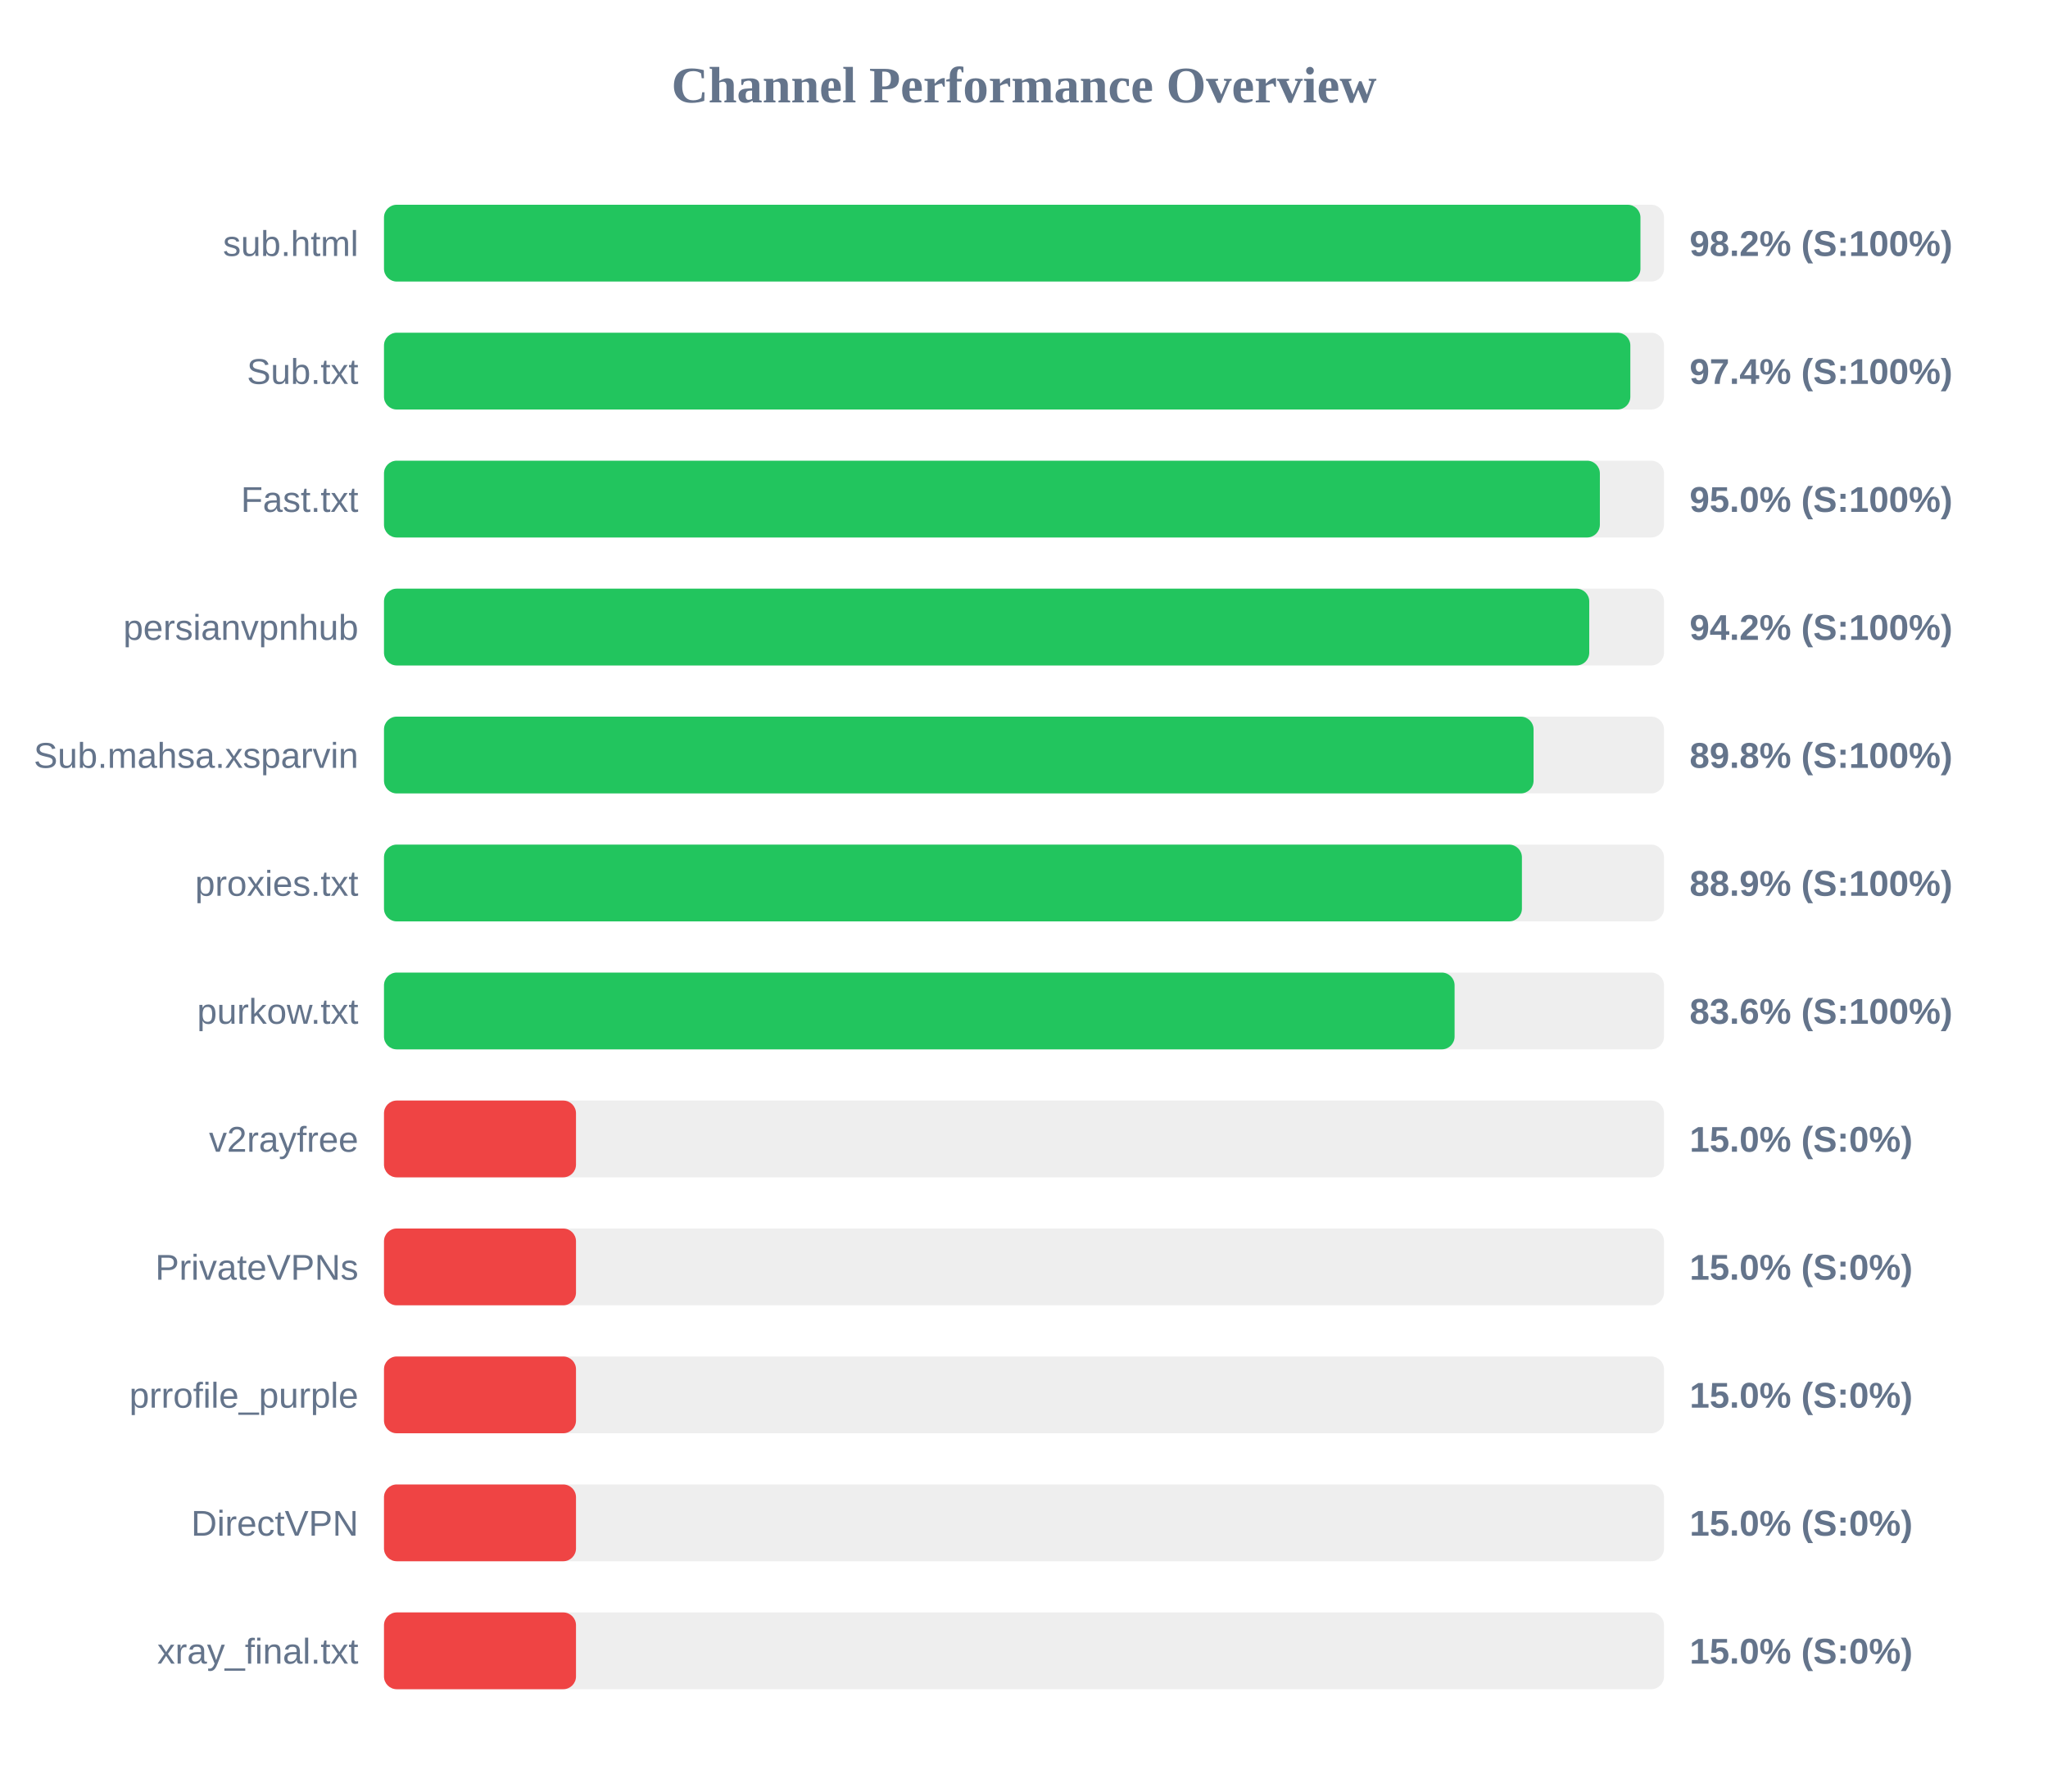
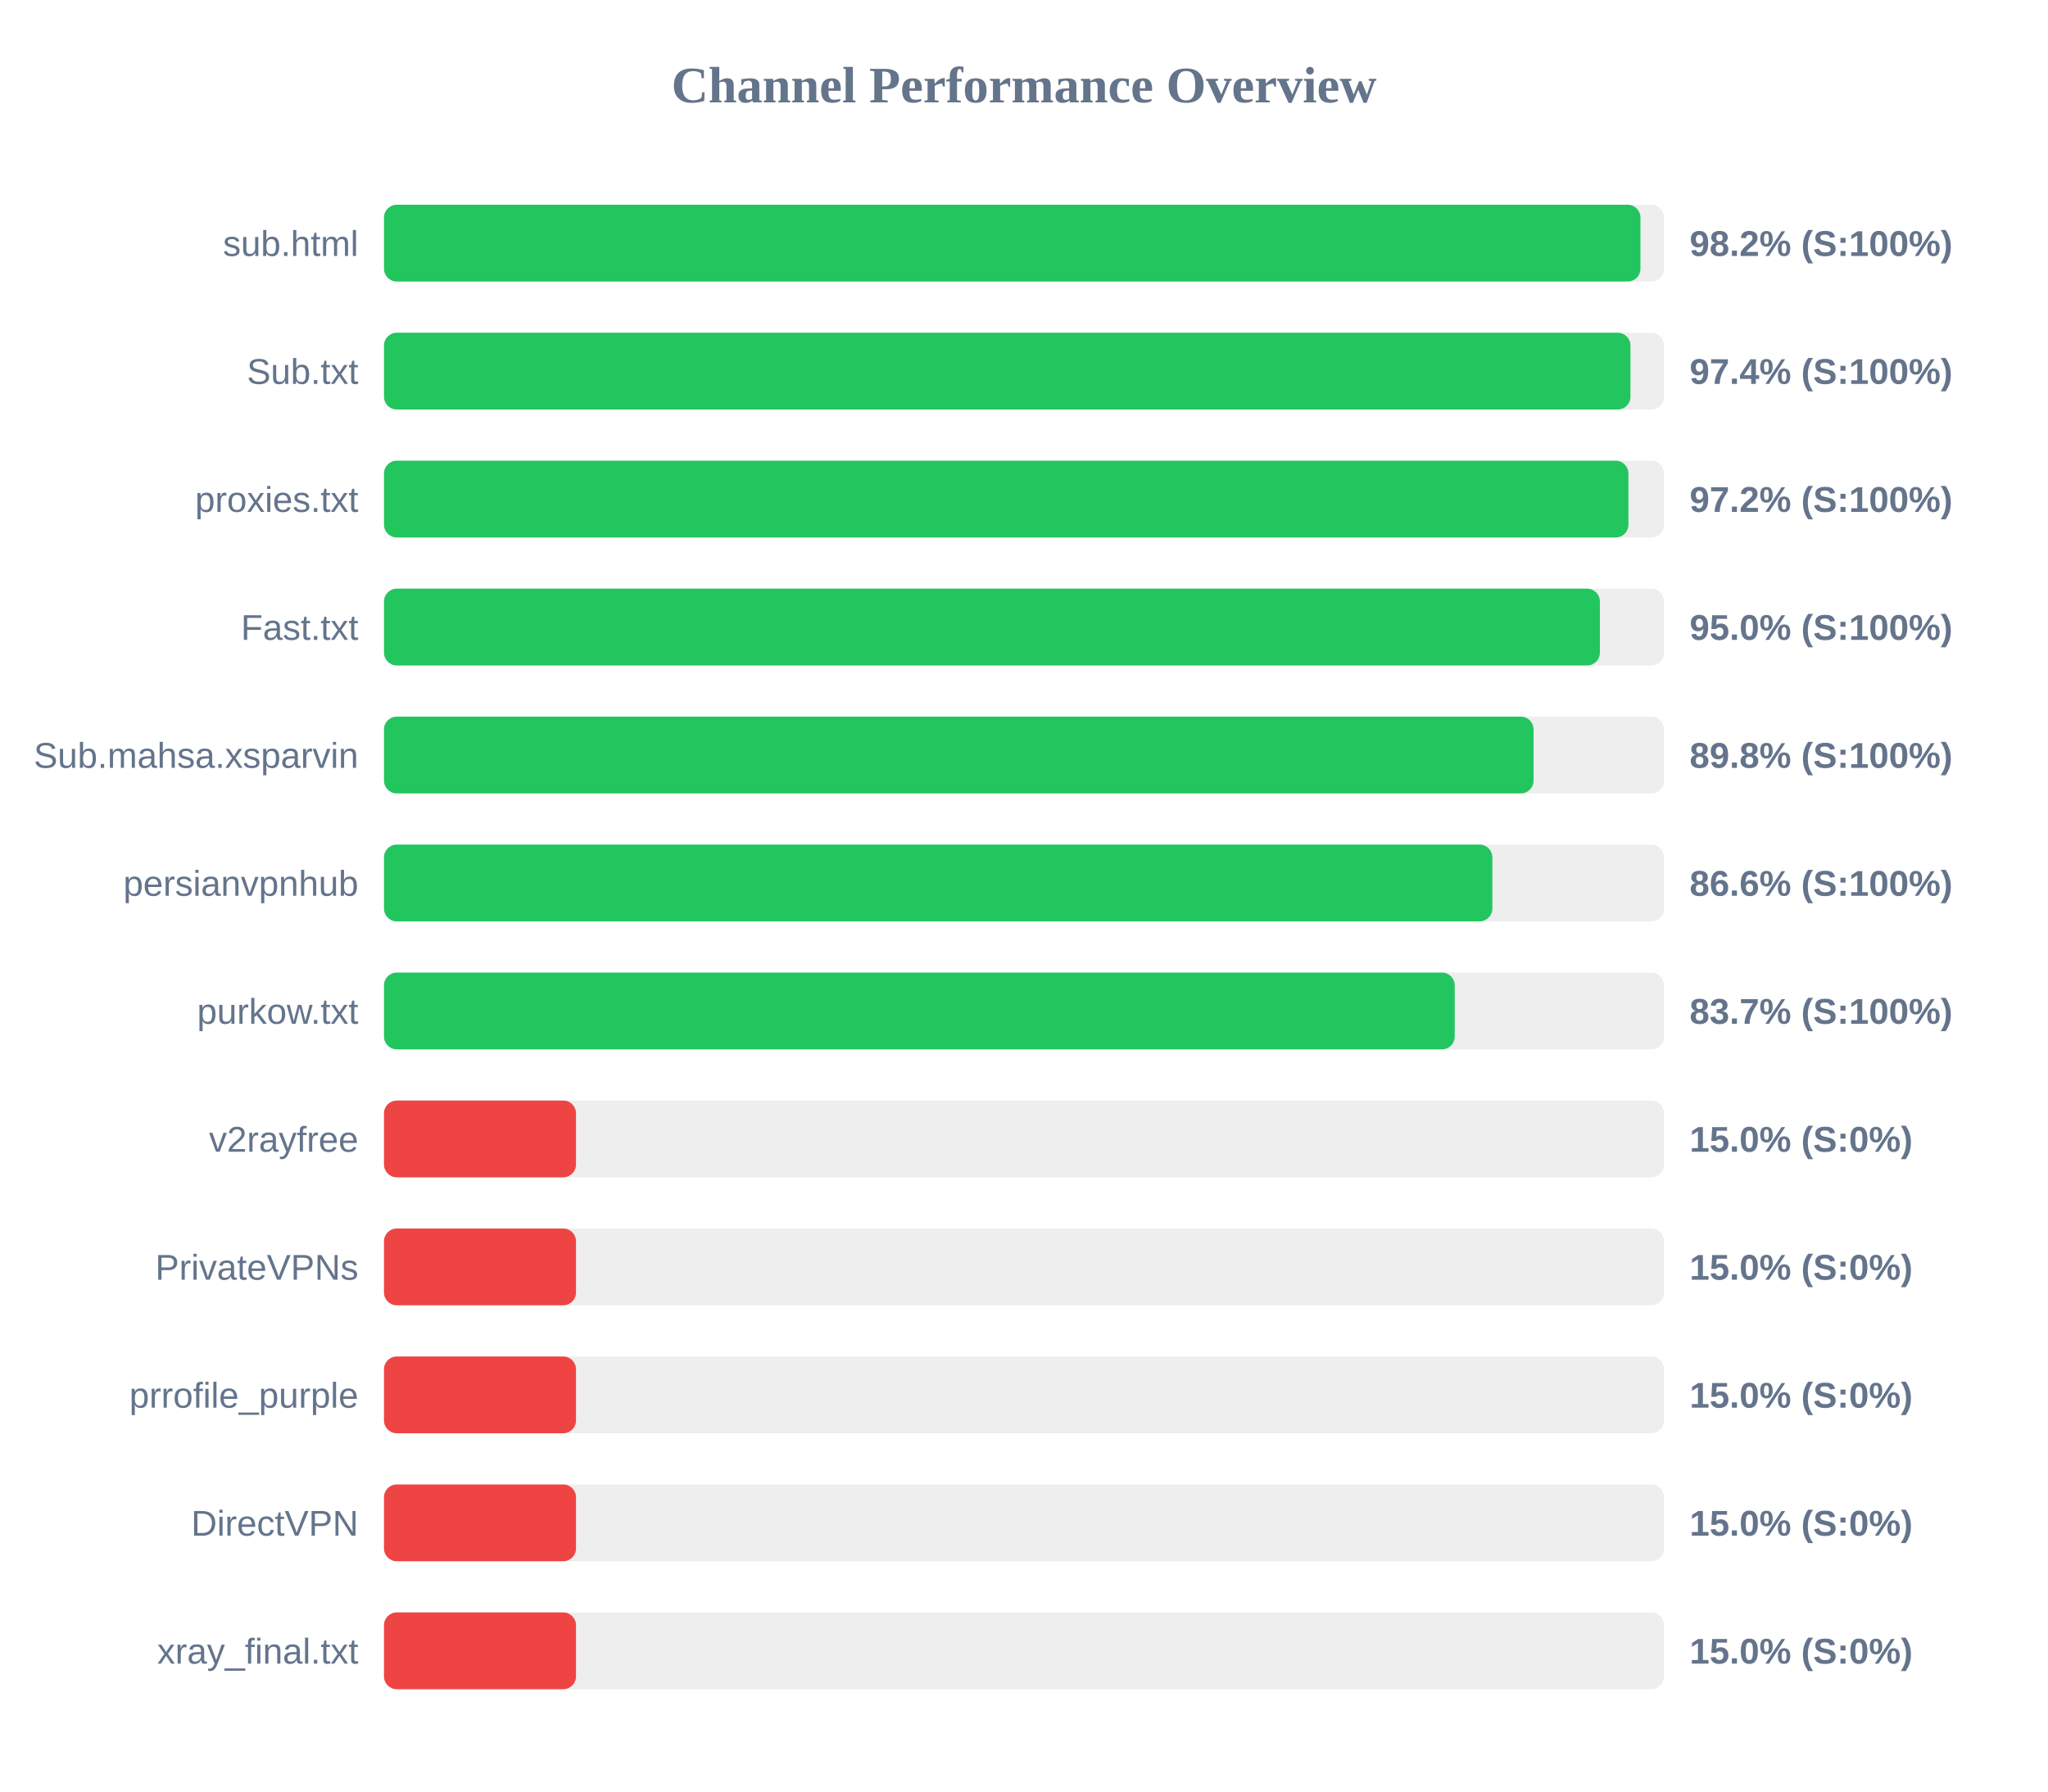
<svg xmlns="http://www.w3.org/2000/svg" width="800" height="700" version="1.1">
  <style>
        .row { font: 14px Arial; fill: #64748b; }
        .score { font: bold 14px Arial; fill: #64748b; }
    </style>
  <text x="400" y="40" text-anchor="middle" font-size="20px" font-weight="bold" fill="#64748b">Channel Performance Overview</text>
  <rect x="150" y="80" width="500" height="30" fill="#eee" rx="5" />
  <rect x="150" y="80" width="490.8" height="30" fill="#22c55e" rx="5" />
  <text x="140" y="100" text-anchor="end" class="row">sub.html</text>
  <text x="660" y="100" text-anchor="start" class="score">98.2% (S:100%)</text>
  <rect x="150" y="130" width="500" height="30" fill="#eee" rx="5" />
-   <rect x="150" y="130" width="486.85" height="30" fill="#22c55e" rx="5" />
+   <rect x="150" y="130" width="486.9" height="30" fill="#22c55e" rx="5" />
  <text x="140" y="150" text-anchor="end" class="row">Sub.txt</text>
  <text x="660" y="150" text-anchor="start" class="score">97.4% (S:100%)</text>
  <rect x="150" y="180" width="500" height="30" fill="#eee" rx="5" />
-   <rect x="150" y="180" width="474.95" height="30" fill="#22c55e" rx="5" />
-   <text x="140" y="200" text-anchor="end" class="row">Fast.txt</text>
-   <text x="660" y="200" text-anchor="start" class="score">95.0% (S:100%)</text>
+   <rect x="150" y="180" width="486.1" height="30" fill="#22c55e" rx="5" />
+   <text x="140" y="200" text-anchor="end" class="row">proxies.txt</text>
+   <text x="660" y="200" text-anchor="start" class="score">97.2% (S:100%)</text>
  <rect x="150" y="230" width="500" height="30" fill="#eee" rx="5" />
-   <rect x="150" y="230" width="470.8" height="30" fill="#22c55e" rx="5" />
-   <text x="140" y="250" text-anchor="end" class="row">persianvpnhub</text>
-   <text x="660" y="250" text-anchor="start" class="score">94.2% (S:100%)</text>
+   <rect x="150" y="230" width="474.95" height="30" fill="#22c55e" rx="5" />
+   <text x="140" y="250" text-anchor="end" class="row">Fast.txt</text>
+   <text x="660" y="250" text-anchor="start" class="score">95.0% (S:100%)</text>
  <rect x="150" y="280" width="500" height="30" fill="#eee" rx="5" />
  <rect x="150" y="280" width="449.05" height="30" fill="#22c55e" rx="5" />
  <text x="140" y="300" text-anchor="end" class="row">Sub.mahsa.xsparvin</text>
  <text x="660" y="300" text-anchor="start" class="score">89.8% (S:100%)</text>
  <rect x="150" y="330" width="500" height="30" fill="#eee" rx="5" />
-   <rect x="150" y="330" width="444.5" height="30" fill="#22c55e" rx="5" />
-   <text x="140" y="350" text-anchor="end" class="row">proxies.txt</text>
-   <text x="660" y="350" text-anchor="start" class="score">88.9% (S:100%)</text>
+   <rect x="150" y="330" width="432.95" height="30" fill="#22c55e" rx="5" />
+   <text x="140" y="350" text-anchor="end" class="row">persianvpnhub</text>
+   <text x="660" y="350" text-anchor="start" class="score">86.6% (S:100%)</text>
  <rect x="150" y="380" width="500" height="30" fill="#eee" rx="5" />
-   <rect x="150" y="380" width="418.2" height="30" fill="#22c55e" rx="5" />
+   <rect x="150" y="380" width="418.25" height="30" fill="#22c55e" rx="5" />
  <text x="140" y="400" text-anchor="end" class="row">purkow.txt</text>
-   <text x="660" y="400" text-anchor="start" class="score">83.6% (S:100%)</text>
+   <text x="660" y="400" text-anchor="start" class="score">83.7% (S:100%)</text>
  <rect x="150" y="430" width="500" height="30" fill="#eee" rx="5" />
  <rect x="150" y="430" width="75.0" height="30" fill="#ef4444" rx="5" />
  <text x="140" y="450" text-anchor="end" class="row">v2rayfree</text>
  <text x="660" y="450" text-anchor="start" class="score">15.0% (S:0%)</text>
  <rect x="150" y="480" width="500" height="30" fill="#eee" rx="5" />
  <rect x="150" y="480" width="75.0" height="30" fill="#ef4444" rx="5" />
  <text x="140" y="500" text-anchor="end" class="row">PrivateVPNs</text>
  <text x="660" y="500" text-anchor="start" class="score">15.0% (S:0%)</text>
  <rect x="150" y="530" width="500" height="30" fill="#eee" rx="5" />
  <rect x="150" y="530" width="75.0" height="30" fill="#ef4444" rx="5" />
  <text x="140" y="550" text-anchor="end" class="row">prrofile_purple</text>
  <text x="660" y="550" text-anchor="start" class="score">15.0% (S:0%)</text>
  <rect x="150" y="580" width="500" height="30" fill="#eee" rx="5" />
  <rect x="150" y="580" width="75.0" height="30" fill="#ef4444" rx="5" />
  <text x="140" y="600" text-anchor="end" class="row">DirectVPN</text>
  <text x="660" y="600" text-anchor="start" class="score">15.0% (S:0%)</text>
  <rect x="150" y="630" width="500" height="30" fill="#eee" rx="5" />
  <rect x="150" y="630" width="75.0" height="30" fill="#ef4444" rx="5" />
  <text x="140" y="650" text-anchor="end" class="row">xray_final.txt</text>
  <text x="660" y="650" text-anchor="start" class="score">15.0% (S:0%)</text>
</svg>
